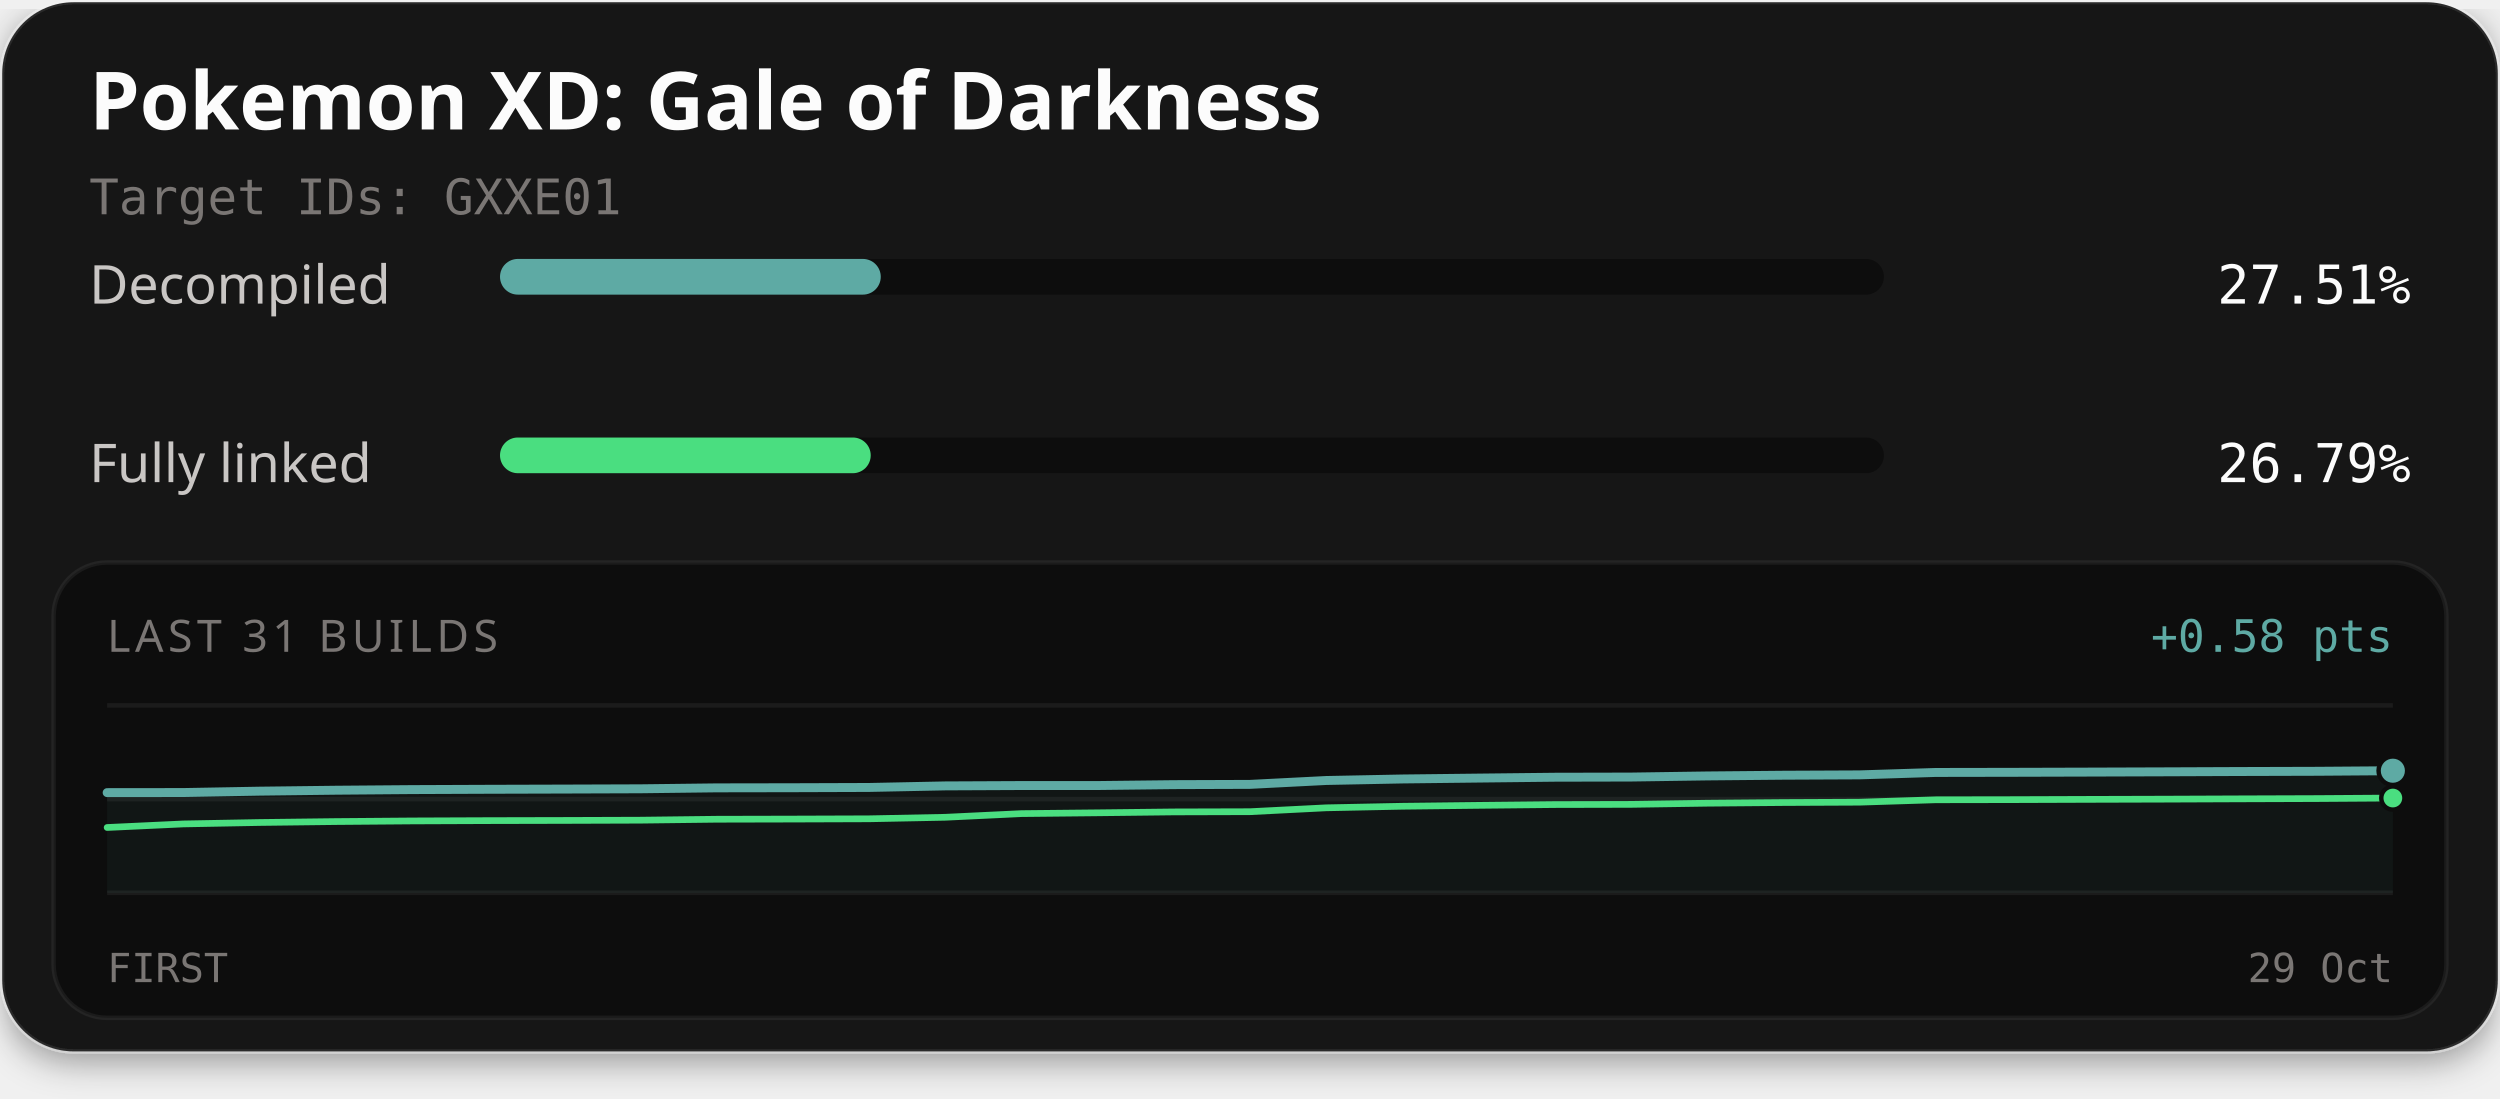
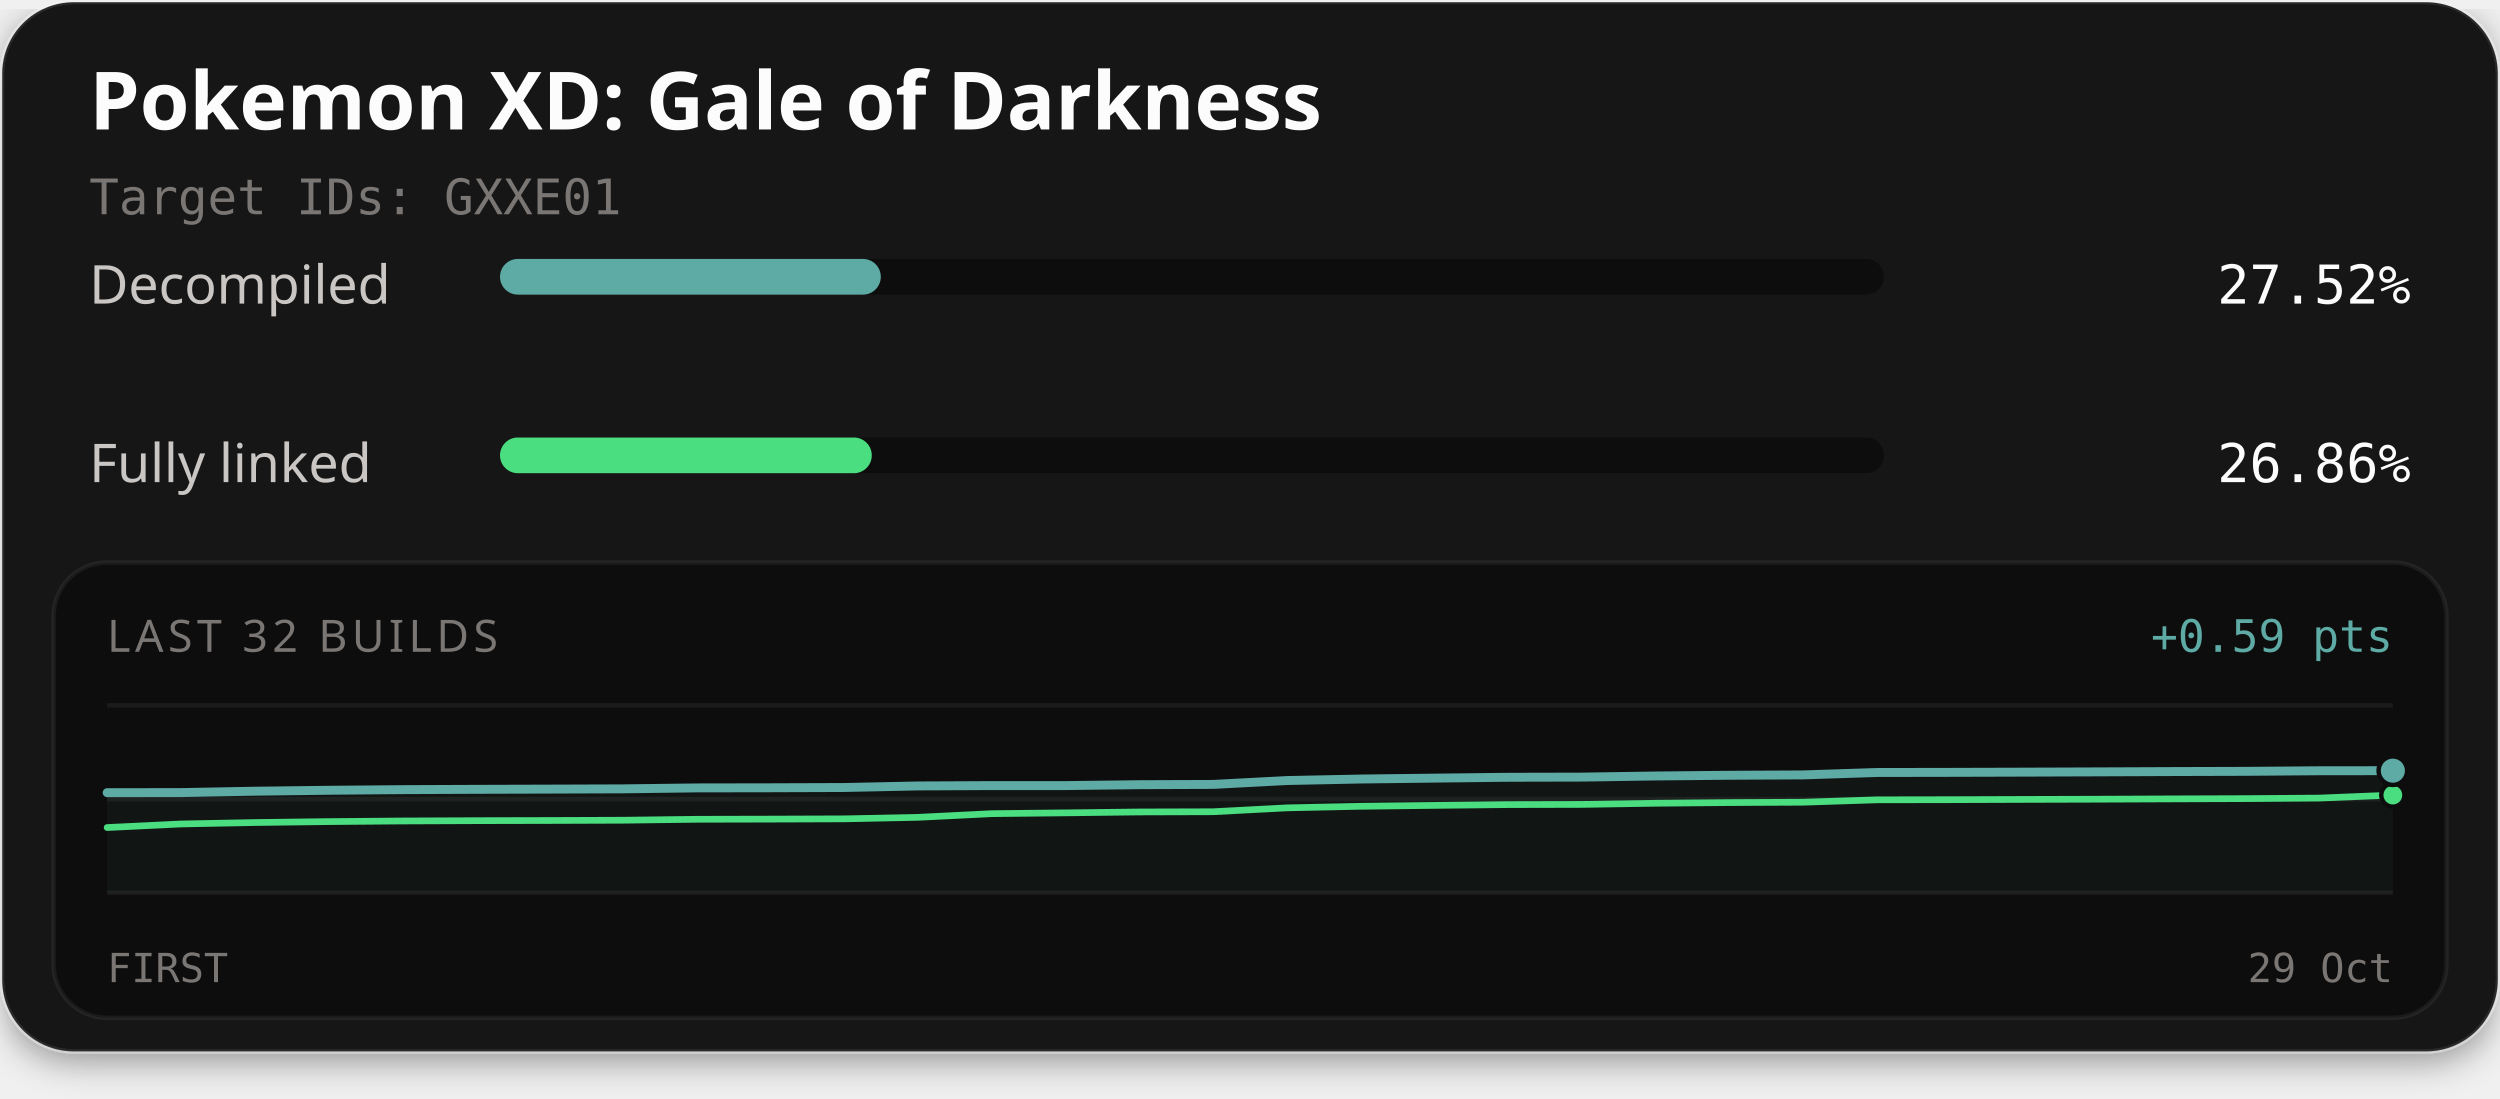
<svg xmlns="http://www.w3.org/2000/svg" width="560" height="246" viewBox="0 0 560 246" role="img" aria-labelledby="title description">
  <defs>
    <filter id="card-shadow" x="-10%" y="-10%" width="120%" height="130%">
      <feDropShadow dx="0" dy="2" stdDeviation="4" flood-color="#000000" flood-opacity="0.4" />
    </filter>
  </defs>
  <rect x="0.5" y="0.5" width="559" height="235" rx="16" fill="#141414" stroke="#ffffff" stroke-opacity="0.1" stroke-width="1" filter="url(#card-shadow)" />
  <text x="20" y="29" fill="#fcfcfc" font-family="'Red Hat Text', system-ui, sans-serif" font-size="18" font-weight="700">Pokemon XD: Gale of Darkness</text>
  <text x="20" y="48" fill="#7a7674" font-family="'Martian Mono', monospace" font-size="11">Target IDs: GXXE01</text>
  <text x="20" y="68" fill="#c9c6c4" font-family="'Red Hat Text', system-ui, sans-serif" font-size="12">Decompiled</text>
  <rect x="112" y="58" width="310" height="8" rx="4" fill="#0d0d0d" />
-   <rect x="112" y="58" width="85.29" height="8" rx="4" fill="#5eaaa4" />
-   <text x="540" y="68" text-anchor="end" fill="#fcfcfc" font-family="'Martian Mono', monospace" font-size="12">27.51%</text>
+   <rect x="112" y="58" width="85.30" height="8" rx="4" fill="#5eaaa4" />
+   <text x="540" y="68" text-anchor="end" fill="#fcfcfc" font-family="'Martian Mono', monospace" font-size="12">27.52%</text>
  <text x="20" y="108" fill="#c9c6c4" font-family="'Red Hat Text', system-ui, sans-serif" font-size="12">Fully linked</text>
  <rect x="112" y="98" width="310" height="8" rx="4" fill="#0d0d0d" />
-   <rect x="112" y="98" width="83.04" height="8" rx="4" fill="#4ade80" />
-   <text x="540" y="108" text-anchor="end" fill="#fcfcfc" font-family="'Martian Mono', monospace" font-size="12">26.79%</text>
+   <rect x="112" y="98" width="83.28" height="8" rx="4" fill="#4ade80" />
+   <text x="540" y="108" text-anchor="end" fill="#fcfcfc" font-family="'Martian Mono', monospace" font-size="12">26.86%</text>
  <rect x="12" y="126" width="536" height="102" rx="12" fill="#0d0d0d" stroke="#ffffff" stroke-opacity="0.06" stroke-width="1" />
-   <text x="24" y="146" fill="#7a7674" font-family="'Red Hat Text', system-ui, sans-serif" font-size="10" letter-spacing="1">LAST 31 BUILDS</text>
-   <text x="536" y="146" text-anchor="end" fill="#5eaaa4" font-family="'Martian Mono', monospace" font-size="10">+0.58 pts</text>
+   <text x="24" y="146" fill="#7a7674" font-family="'Red Hat Text', system-ui, sans-serif" font-size="10" letter-spacing="1">LAST 32 BUILDS</text>
+   <text x="536" y="146" text-anchor="end" fill="#5eaaa4" font-family="'Martian Mono', monospace" font-size="10">+0.59 pts</text>
  <line x1="24" y1="158" x2="536" y2="158" stroke="#ffffff" stroke-opacity="0.06" stroke-width="1" />
  <line x1="24" y1="179.0" x2="536" y2="179.0" stroke="#ffffff" stroke-opacity="0.06" stroke-width="1" />
  <line x1="24" y1="200" x2="536" y2="200" stroke="#ffffff" stroke-opacity="0.06" stroke-width="1" />
-   <path d="M24.00,177.55 L41.07,177.53 L58.13,177.22 L75.20,177.01 L92.27,176.87 L109.33,176.80 L126.40,176.75 L143.47,176.69 L160.53,176.48 L177.60,176.45 L194.67,176.39 L211.73,176.04 L228.80,175.96 L245.87,175.96 L262.93,175.76 L280.00,175.70 L297.07,174.83 L314.13,174.49 L331.20,174.29 L348.27,174.10 L365.33,174.06 L382.40,173.81 L399.47,173.65 L416.53,173.57 L433.60,173.03 L450.67,173.00 L467.73,172.95 L484.80,172.89 L501.87,172.82 L518.93,172.77 L536.00,172.64 L536.00,200.00 L24.00,200.00 Z" fill="#5eaaa4" fill-opacity="0.06" />
-   <path d="M24.00,185.36 L41.07,184.56 L58.13,184.24 L75.20,184.03 L92.27,183.89 L109.33,183.82 L126.40,183.78 L143.47,183.72 L160.53,183.51 L177.60,183.47 L194.67,183.41 L211.73,183.07 L228.80,182.25 L245.87,182.07 L262.93,181.87 L280.00,181.82 L297.07,180.95 L314.13,180.60 L331.20,180.40 L348.27,180.22 L365.33,180.18 L382.40,179.92 L399.47,179.77 L416.53,179.69 L433.60,179.15 L450.67,179.12 L467.73,179.06 L484.80,179.01 L501.87,178.94 L518.93,178.88 L536.00,178.76" fill="none" stroke="#4ade80" stroke-width="1.5" stroke-linejoin="round" stroke-linecap="round" />
-   <path d="M24.00,177.55 L41.07,177.53 L58.13,177.22 L75.20,177.01 L92.27,176.87 L109.33,176.80 L126.40,176.75 L143.47,176.69 L160.53,176.48 L177.60,176.45 L194.67,176.39 L211.73,176.04 L228.80,175.96 L245.87,175.96 L262.93,175.76 L280.00,175.70 L297.07,174.83 L314.13,174.49 L331.20,174.29 L348.27,174.10 L365.33,174.06 L382.40,173.81 L399.47,173.65 L416.53,173.57 L433.60,173.03 L450.67,173.00 L467.73,172.95 L484.80,172.89 L501.87,172.82 L518.93,172.77 L536.00,172.64" fill="none" stroke="#5eaaa4" stroke-width="2" stroke-linejoin="round" stroke-linecap="round" />
-   <circle cx="536.00" cy="178.76" r="2.6" fill="#4ade80" stroke="#0d0d0d" stroke-width="1" />
-   <circle cx="536.00" cy="172.64" r="3.2" fill="#5eaaa4" stroke="#0d0d0d" stroke-width="1" />
+   <path d="M24.00,177.56 L40.52,177.54 L57.03,177.23 L73.55,177.02 L90.06,176.88 L106.58,176.81 L123.10,176.76 L139.61,176.70 L156.13,176.49 L172.65,176.46 L189.16,176.40 L205.68,176.05 L222.19,175.97 L238.71,175.97 L255.23,175.77 L271.74,175.71 L288.26,174.84 L304.77,174.50 L321.29,174.30 L337.81,174.11 L354.32,174.07 L370.84,173.82 L387.35,173.66 L403.87,173.58 L420.39,173.04 L436.90,173.01 L453.42,172.96 L469.94,172.90 L486.45,172.83 L502.97,172.78 L519.48,172.65 L536.00,172.63 L536.00,200.00 L24.00,200.00 Z" fill="#5eaaa4" fill-opacity="0.06" />
+   <path d="M24.00,185.37 L40.52,184.57 L57.03,184.25 L73.55,184.04 L90.06,183.90 L106.58,183.83 L123.10,183.79 L139.61,183.73 L156.13,183.52 L172.65,183.48 L189.16,183.42 L205.68,183.08 L222.19,182.26 L238.71,182.08 L255.23,181.88 L271.74,181.83 L288.26,180.96 L304.77,180.61 L321.29,180.41 L337.81,180.23 L354.32,180.19 L370.84,179.93 L387.35,179.78 L403.87,179.70 L420.39,179.16 L436.90,179.13 L453.42,179.07 L469.94,179.02 L486.45,178.95 L502.97,178.89 L519.48,178.77 L536.00,178.10" fill="none" stroke="#4ade80" stroke-width="1.5" stroke-linejoin="round" stroke-linecap="round" />
+   <path d="M24.00,177.56 L40.52,177.54 L57.03,177.23 L73.55,177.02 L90.06,176.88 L106.58,176.81 L123.10,176.76 L139.61,176.70 L156.13,176.49 L172.65,176.46 L189.16,176.40 L205.68,176.05 L222.19,175.97 L238.71,175.97 L255.23,175.77 L271.74,175.71 L288.26,174.84 L304.77,174.50 L321.29,174.30 L337.81,174.11 L354.32,174.07 L370.84,173.82 L387.35,173.66 L403.87,173.58 L420.39,173.04 L436.90,173.01 L453.42,172.96 L469.94,172.90 L486.45,172.83 L502.97,172.78 L519.48,172.65 L536.00,172.63" fill="none" stroke="#5eaaa4" stroke-width="2" stroke-linejoin="round" stroke-linecap="round" />
+   <circle cx="536.00" cy="178.10" r="2.6" fill="#4ade80" stroke="#0d0d0d" stroke-width="1" />
+   <circle cx="536.00" cy="172.63" r="3.2" fill="#5eaaa4" stroke="#0d0d0d" stroke-width="1" />
  <text x="24" y="220" fill="#7a7674" font-family="'Martian Mono', monospace" font-size="9">FIRST</text>
  <text x="536" y="220" text-anchor="end" fill="#7a7674" font-family="'Martian Mono', monospace" font-size="9">29 Oct</text>
</svg>
